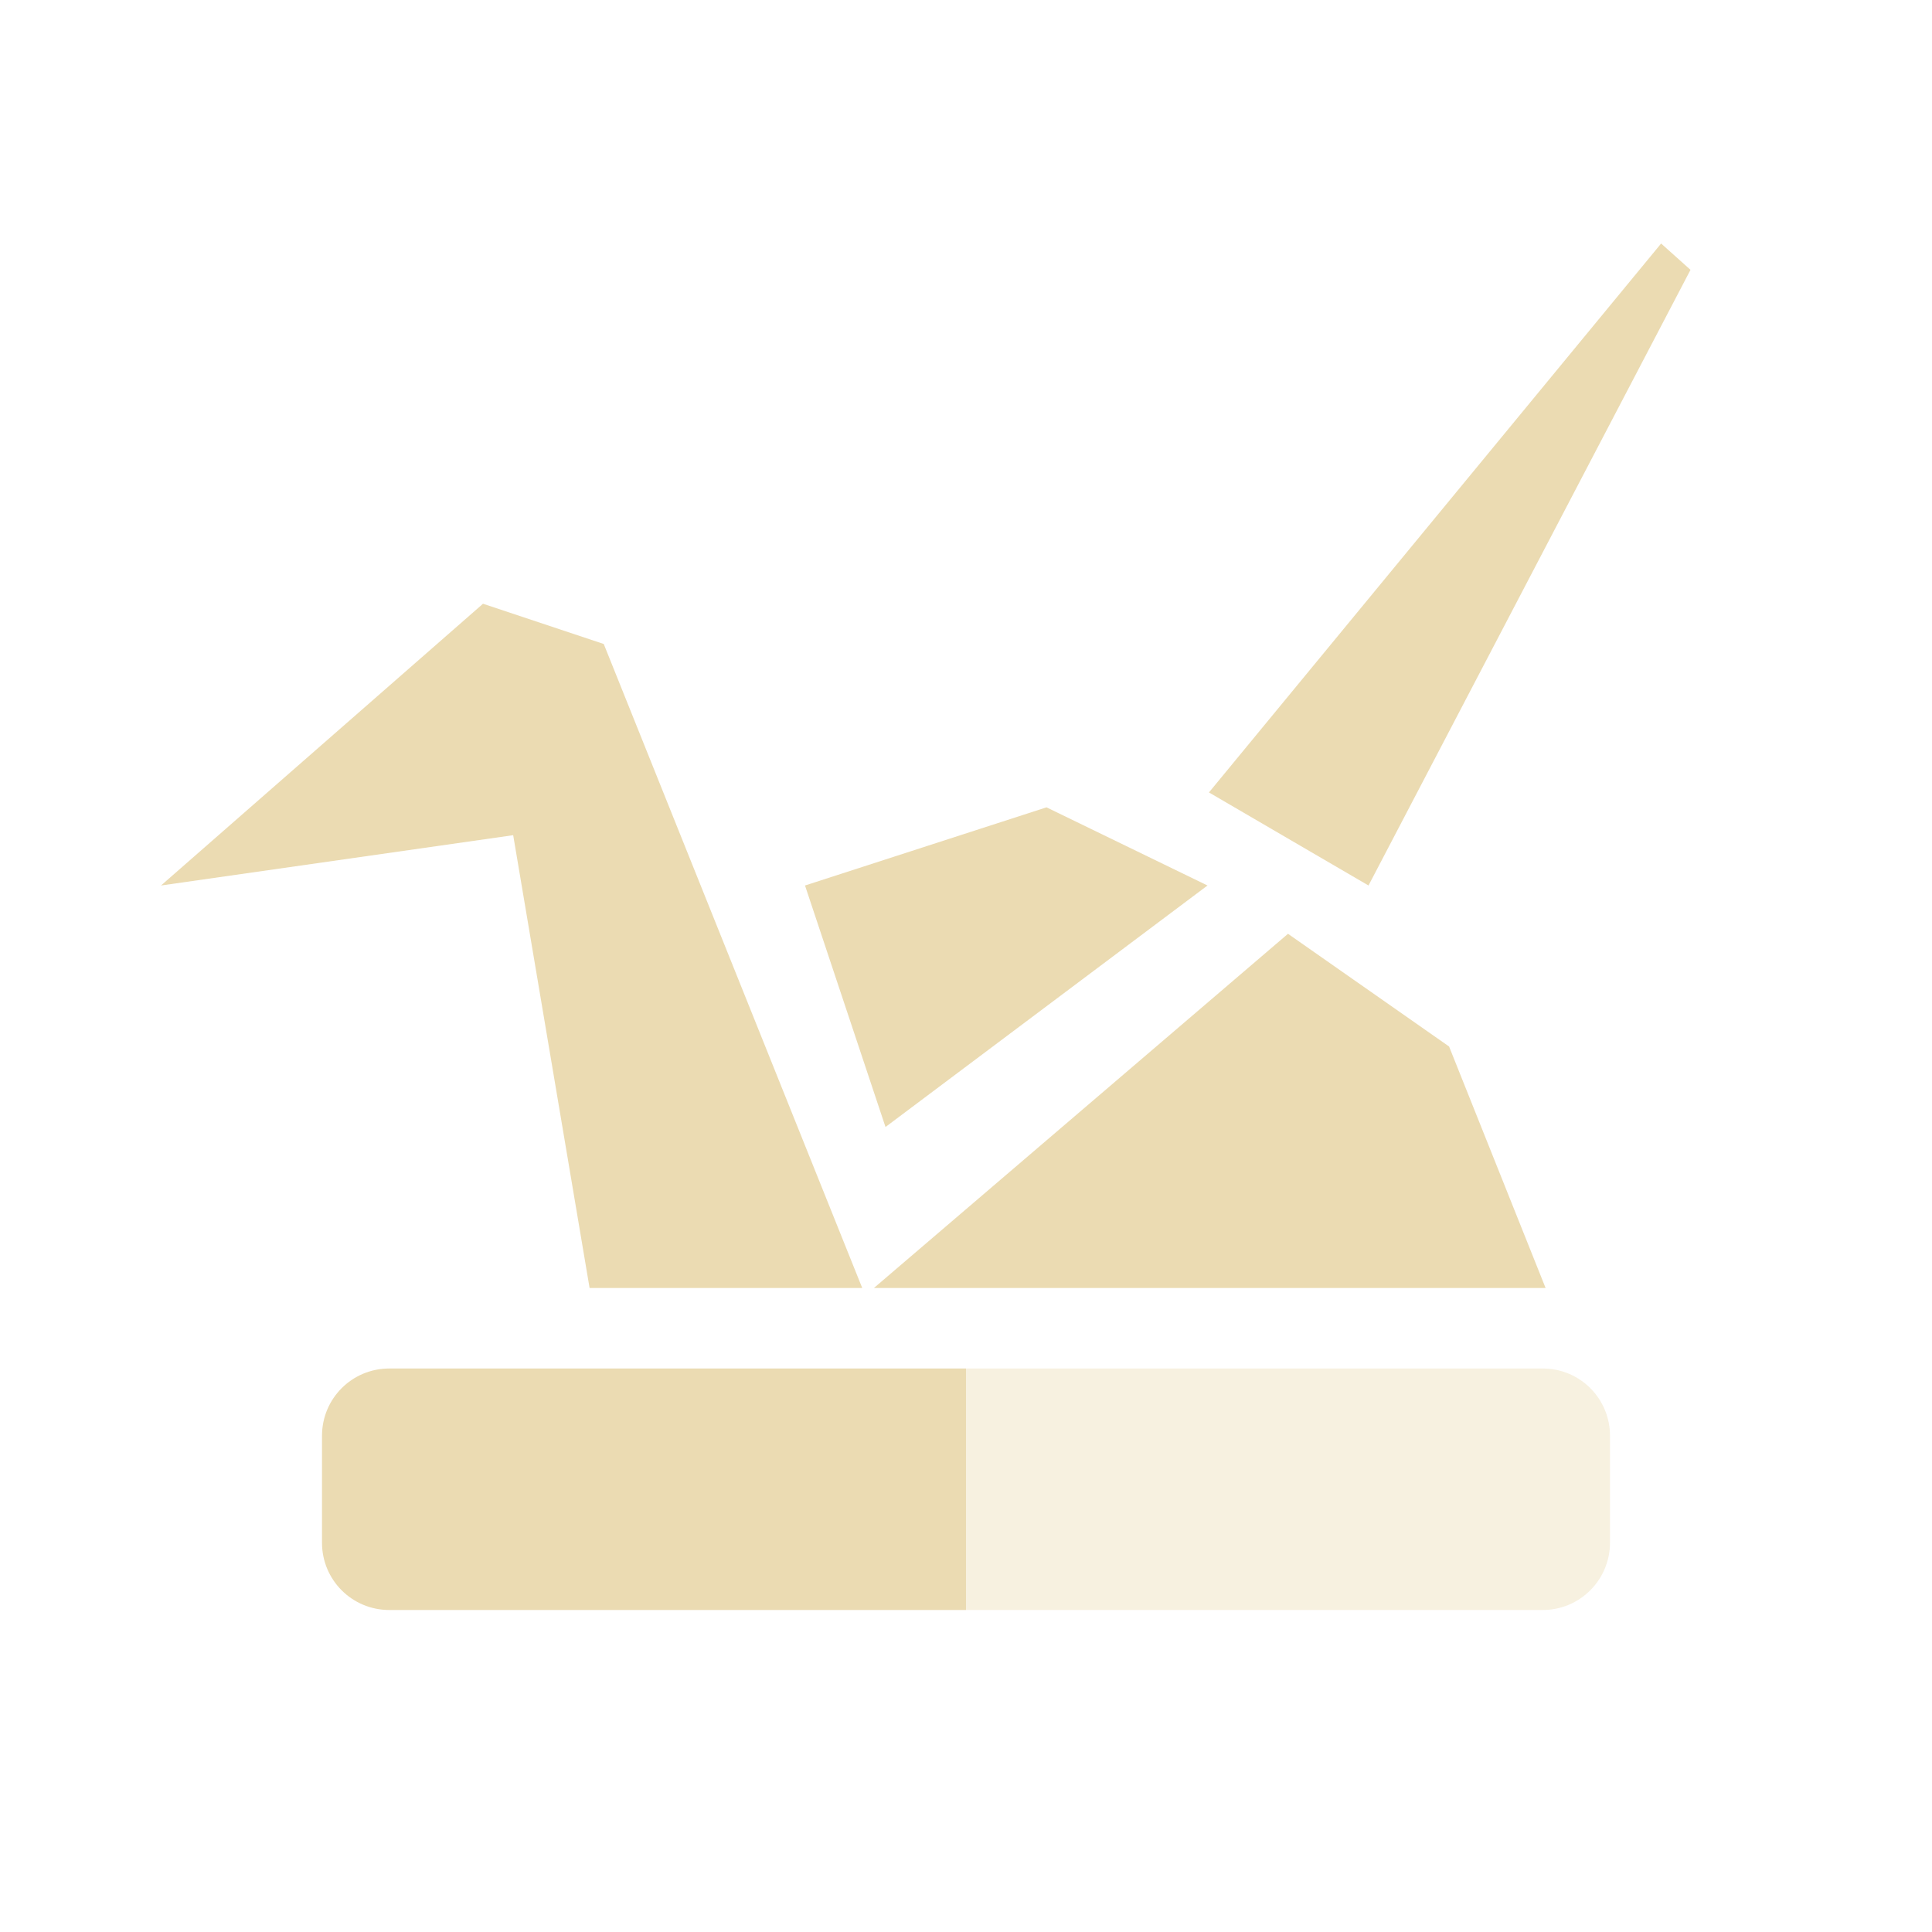
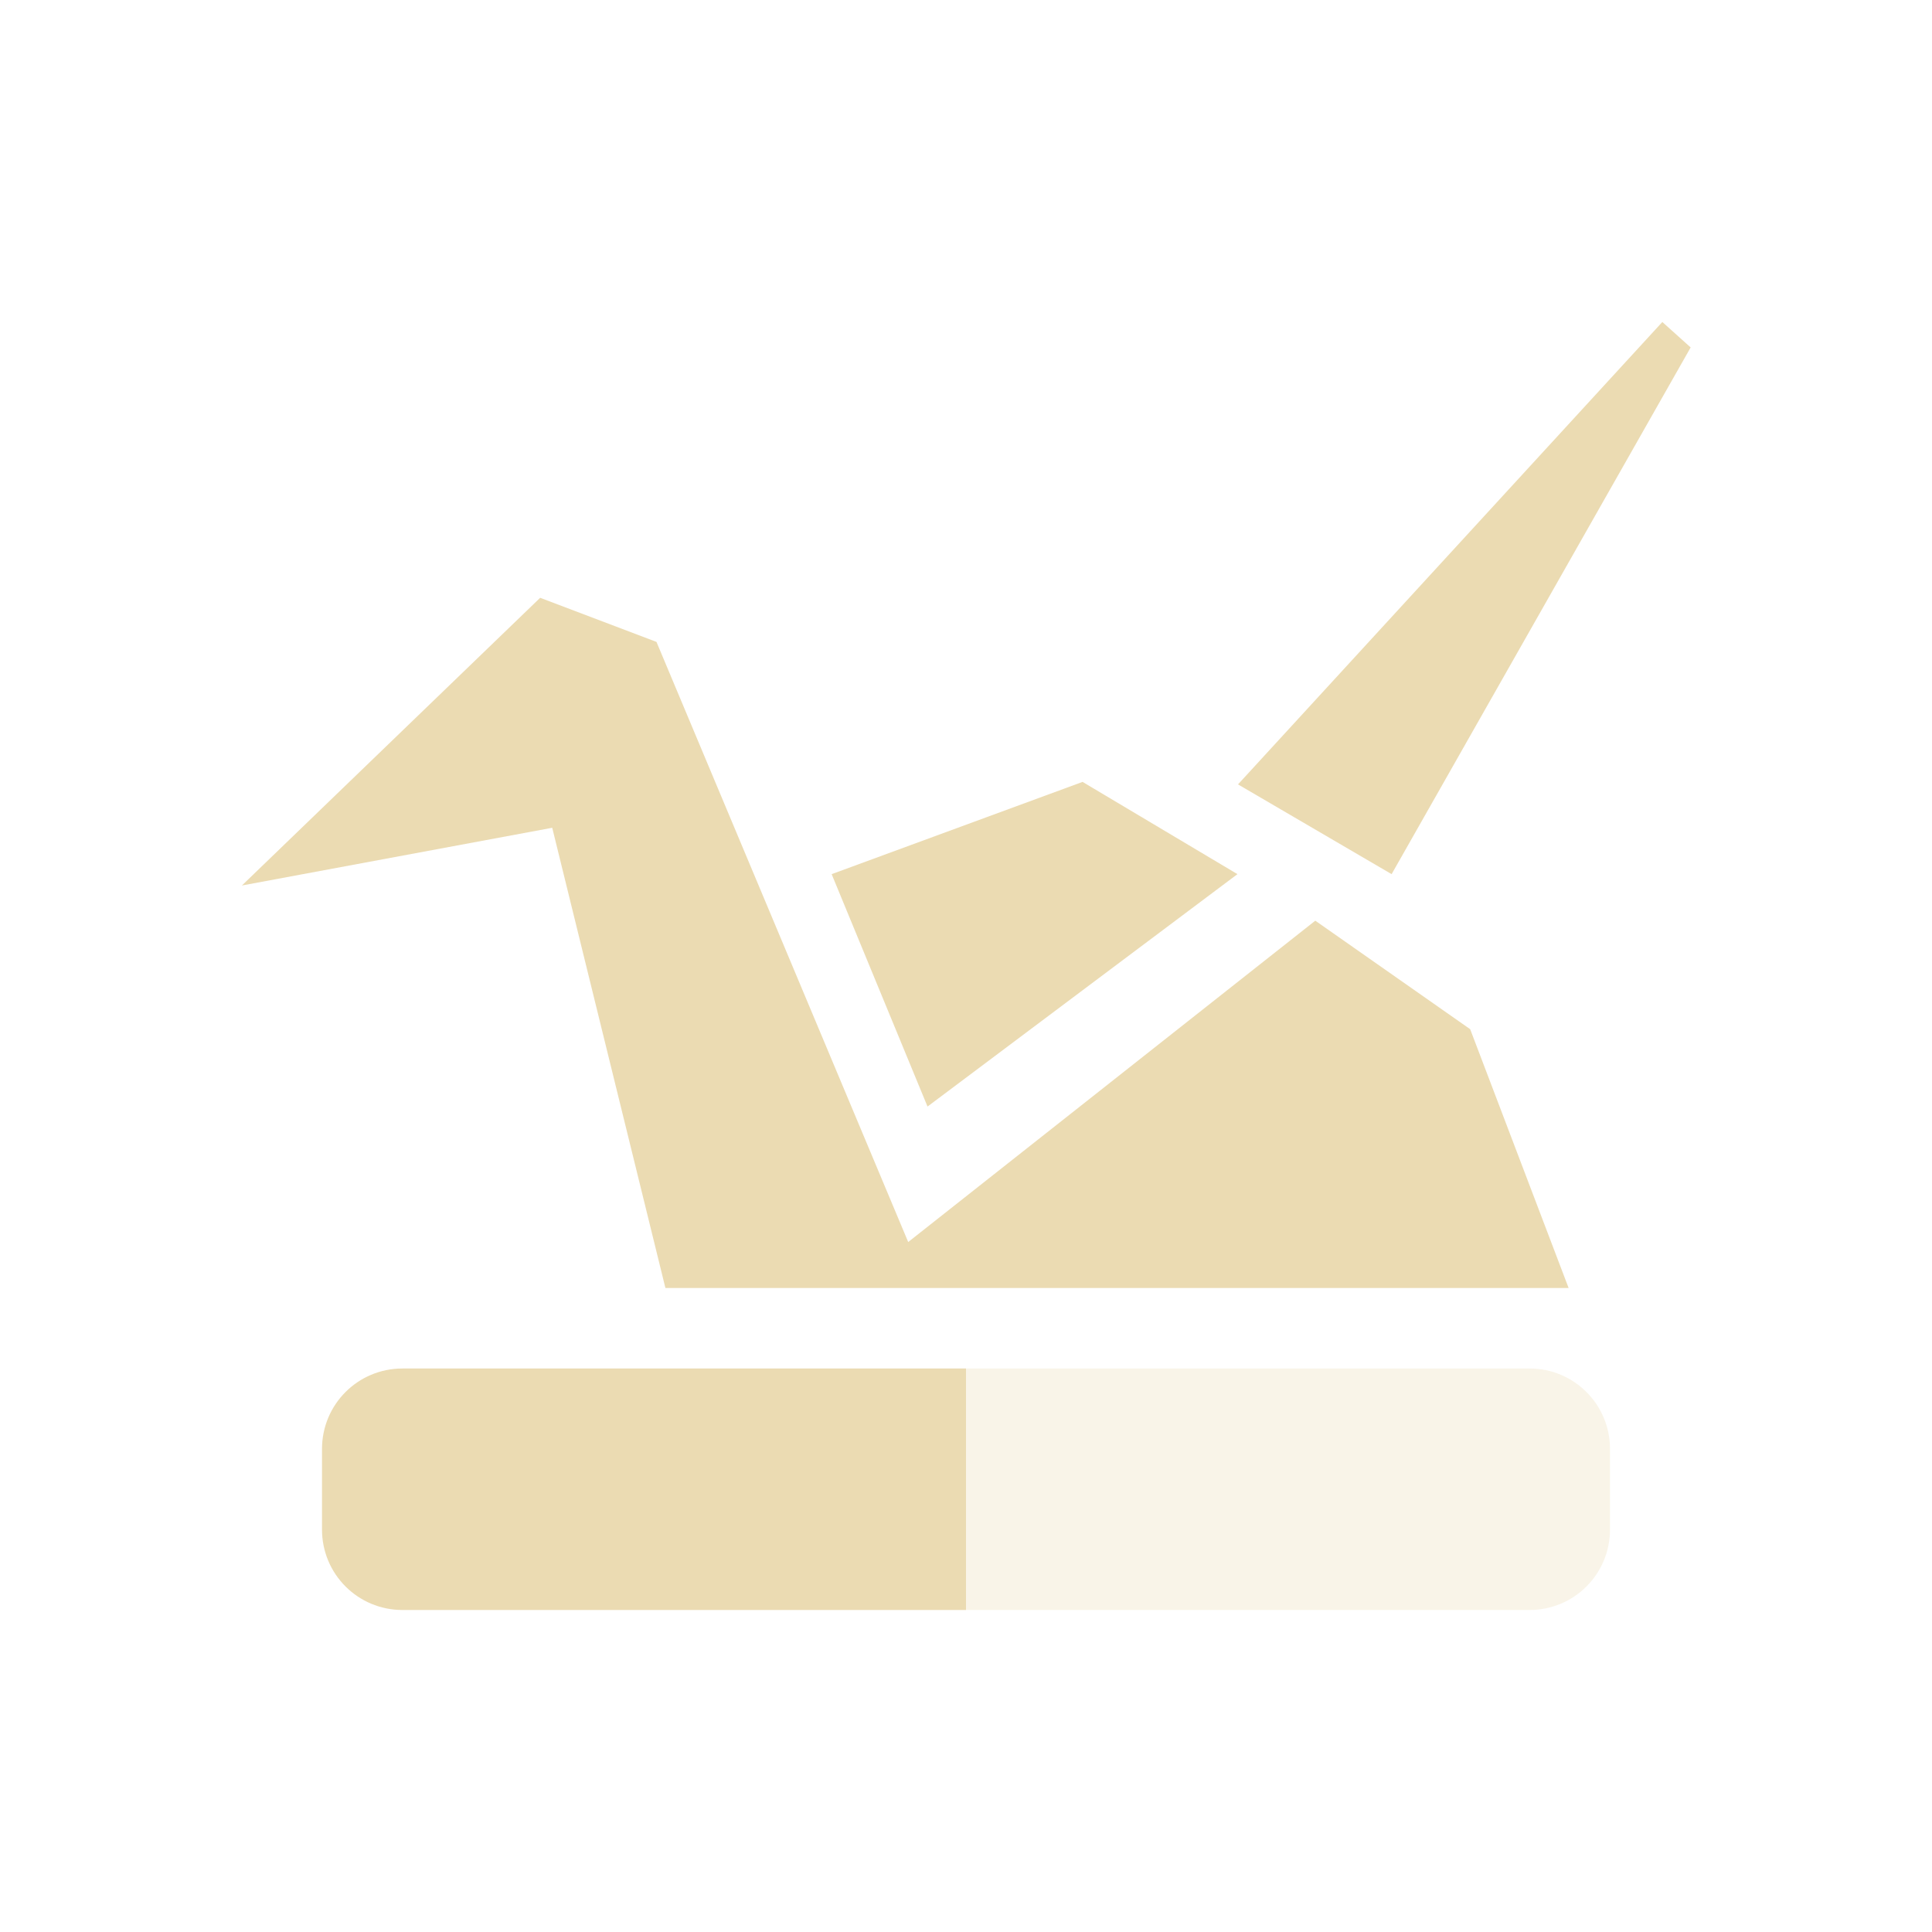
- <svg xmlns="http://www.w3.org/2000/svg" width="24" height="24" x="0" y="0" version="1.1" xml:space="preserve">
+ <svg xmlns="http://www.w3.org/2000/svg" width="24" height="24" version="1.1">
  <defs>
-     <style id="current-color-scheme" type="text/css">
-    .ColorScheme-Text { color:#ebdbb2; } .ColorScheme-Highlight { color:#458588; }
-   </style>
+     <style id="current-color-scheme" type="text/css">.ColorScheme-Text { color:#ebdbb2; } .ColorScheme-Highlight { color:#458588; } .ColorScheme-NeutralText { color:#fe8019; } .ColorScheme-PositiveText { color:#689d6a; } .ColorScheme-NegativeText { color:#fb4934; }</style>
  </defs>
-   <path style="fill:currentColor" class="ColorScheme-Text" d="M 20.635,3.025 15.018,9.844 17,11 21,3.352 Z M 6,7.5 l -4,3.5 4.375,-0.625 0.949,5.625 3.387,0 -3.211,-8 z m 7,2.529 -3,0.971 1,3 4,-3 z m 3,1.571 -5.144,4.4 8.344,0 -1.199,-3 z m -11.164,5.4 c -0.463,0 -0.836,0.373 -0.836,0.836 l 0,1.328 C 4,19.627 4.373,20 4.836,20 L 12,20 12,17 4.836,17 Z" />
-   <path style="opacity:0.4;fill:currentColor" class="ColorScheme-Text" d="m 4.836,17 c -0.232,0 -0.441,0.093 -0.592,0.244 0.151,-0.151 0.36,-0.244 0.592,-0.244 z m 7.164,0 0,3 7.164,0 c 0.463,0 0.836,-0.375 0.836,-0.838 l 0,-1.326 c 0,-0.463 -0.373,-0.836 -0.836,-0.836 l -7.164,0 z" />
+   <path class="ColorScheme-Text" d="m20.65 4-5.271 5.744 1.908 1.115 3.715-6.543zm-13.94 3.426-3.705 3.574 3.855-0.717 1.406 5.717h11.22l-1.223-3.215-1.924-1.348-5.057 3.992-3.127-7.455zm6.738 2.287-3.117 1.146 1.191 2.887 3.85-2.887z" fill="currentColor" />
+   <path class="ColorScheme-Text" d="m5 17c-0.554 0-1 0.446-1 1v1c0 0.554 0.446 1 1 1h7v-3z" fill="currentColor" />
+   <path class="ColorScheme-Text" d="m12 17v3h7c0.554 0 1-0.446 1-1v-1c0-0.554-0.446-1-1-1z" fill="currentColor" opacity=".3" />
</svg>
